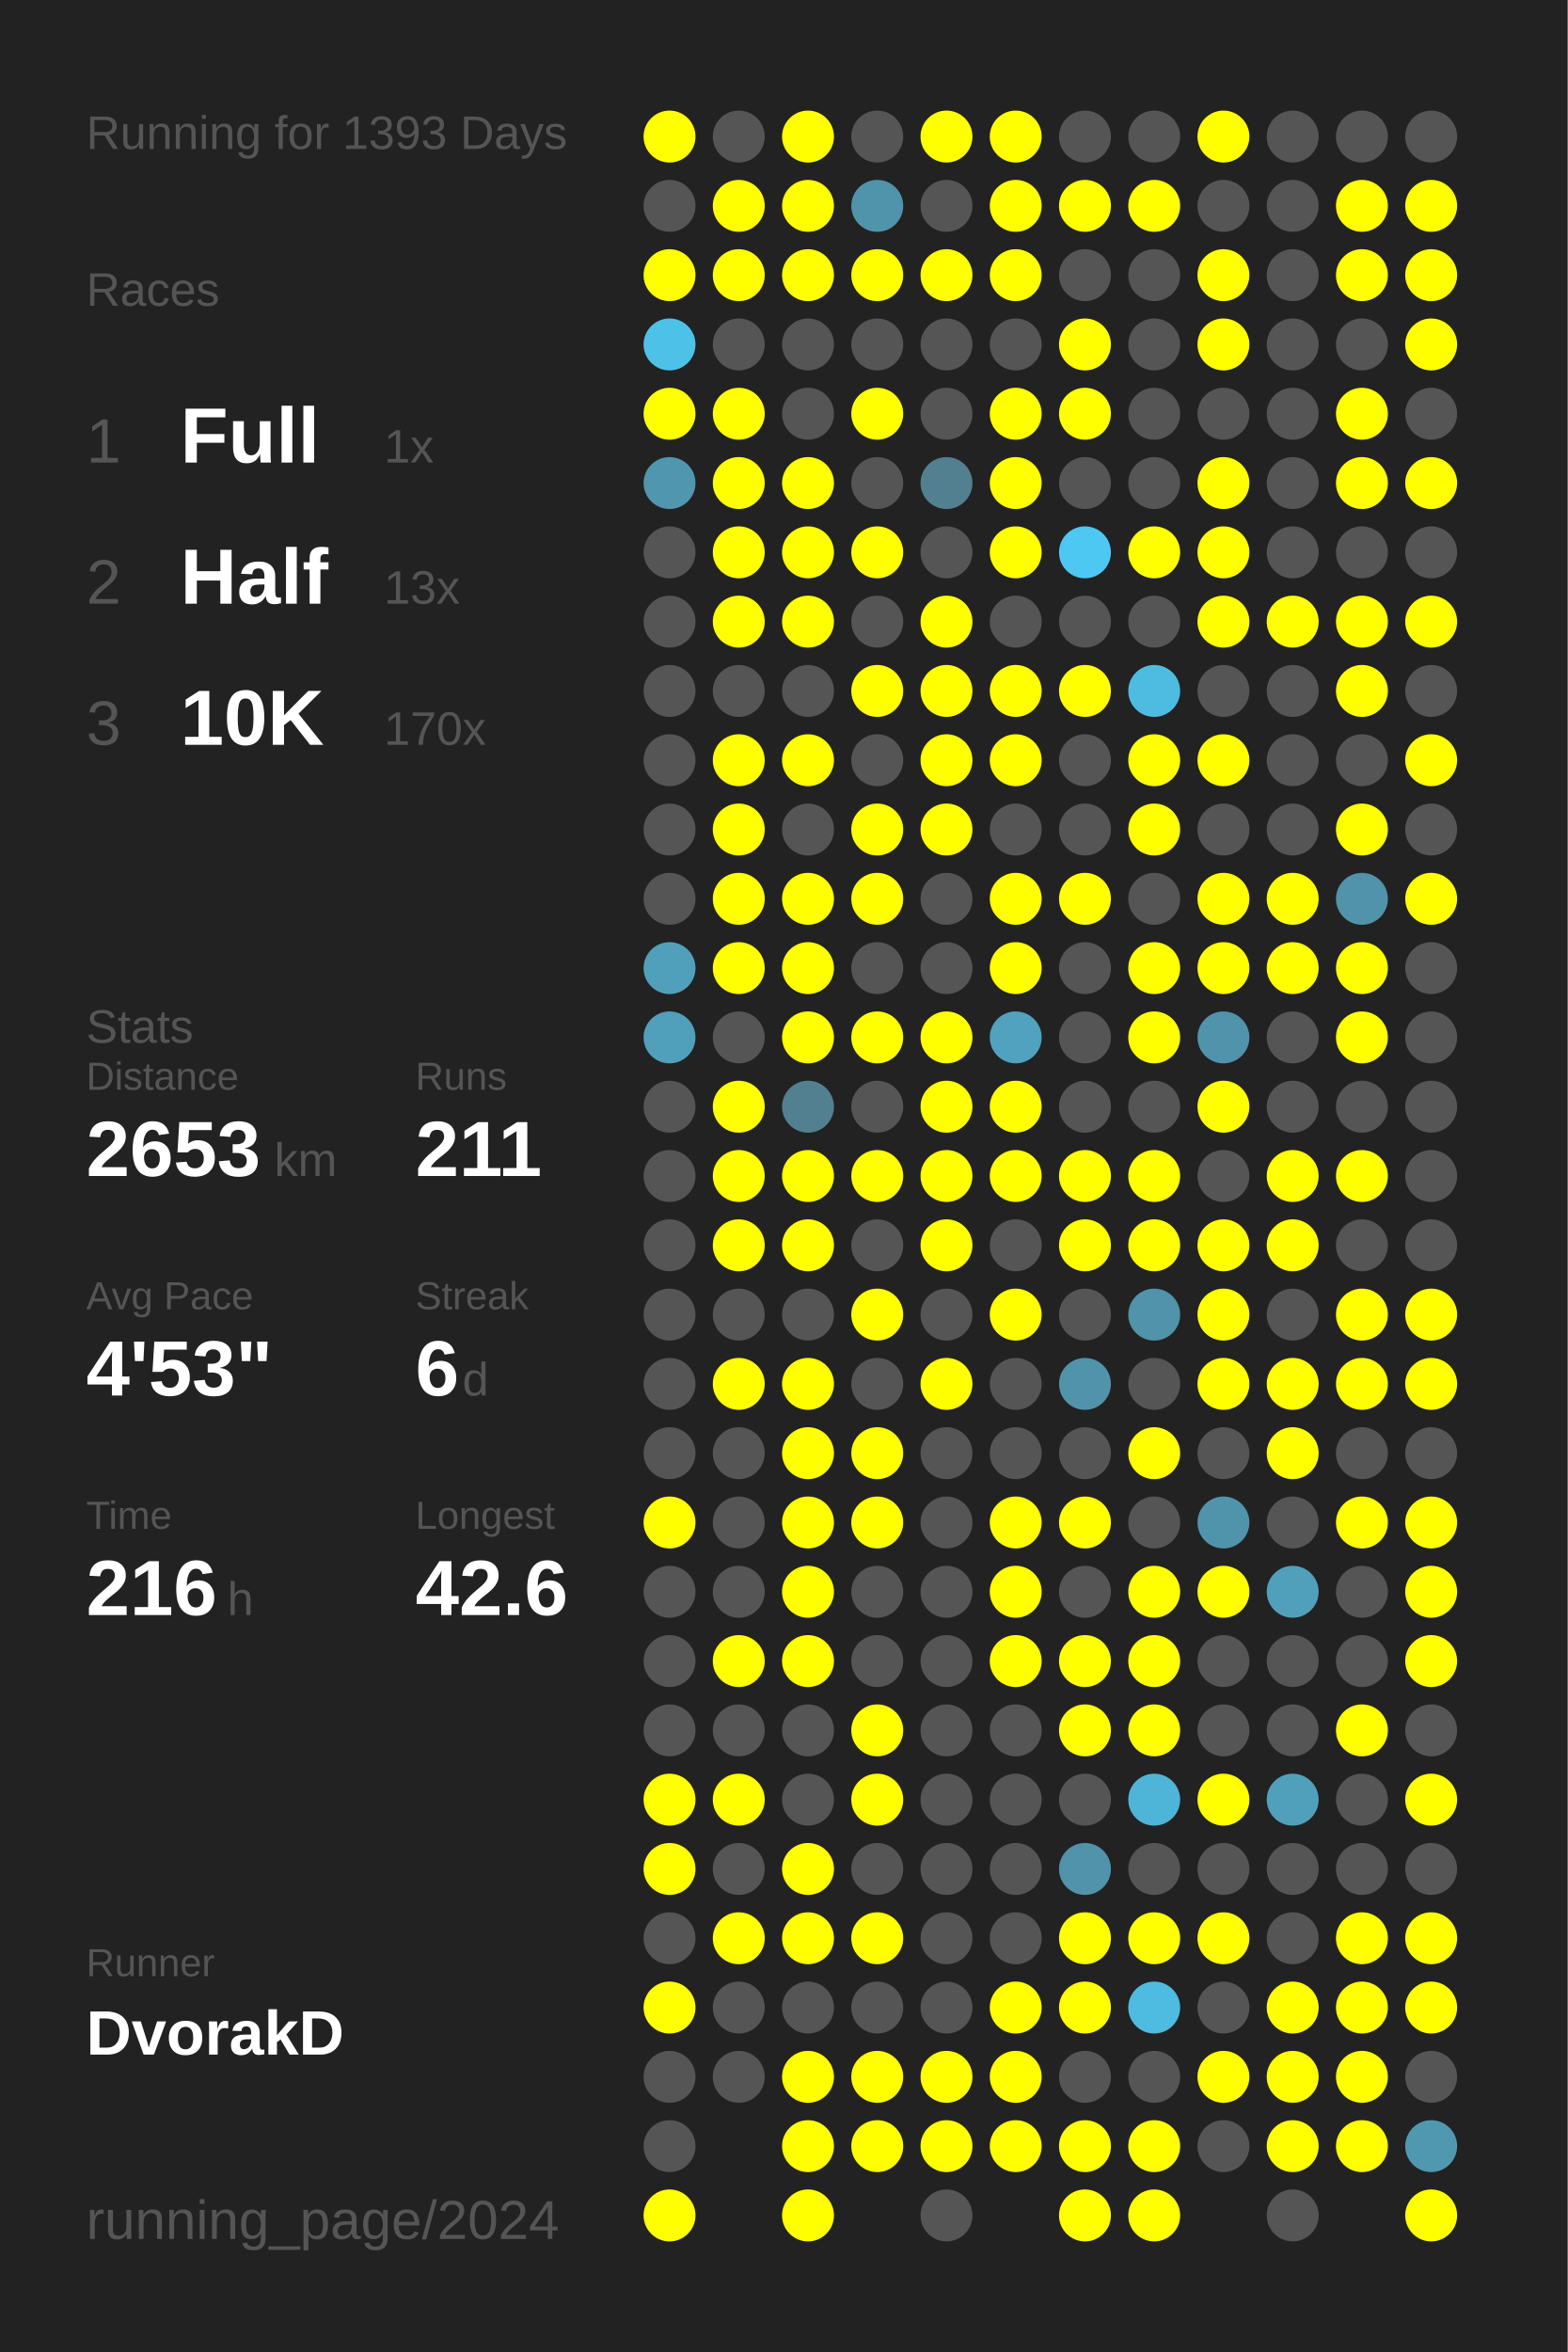
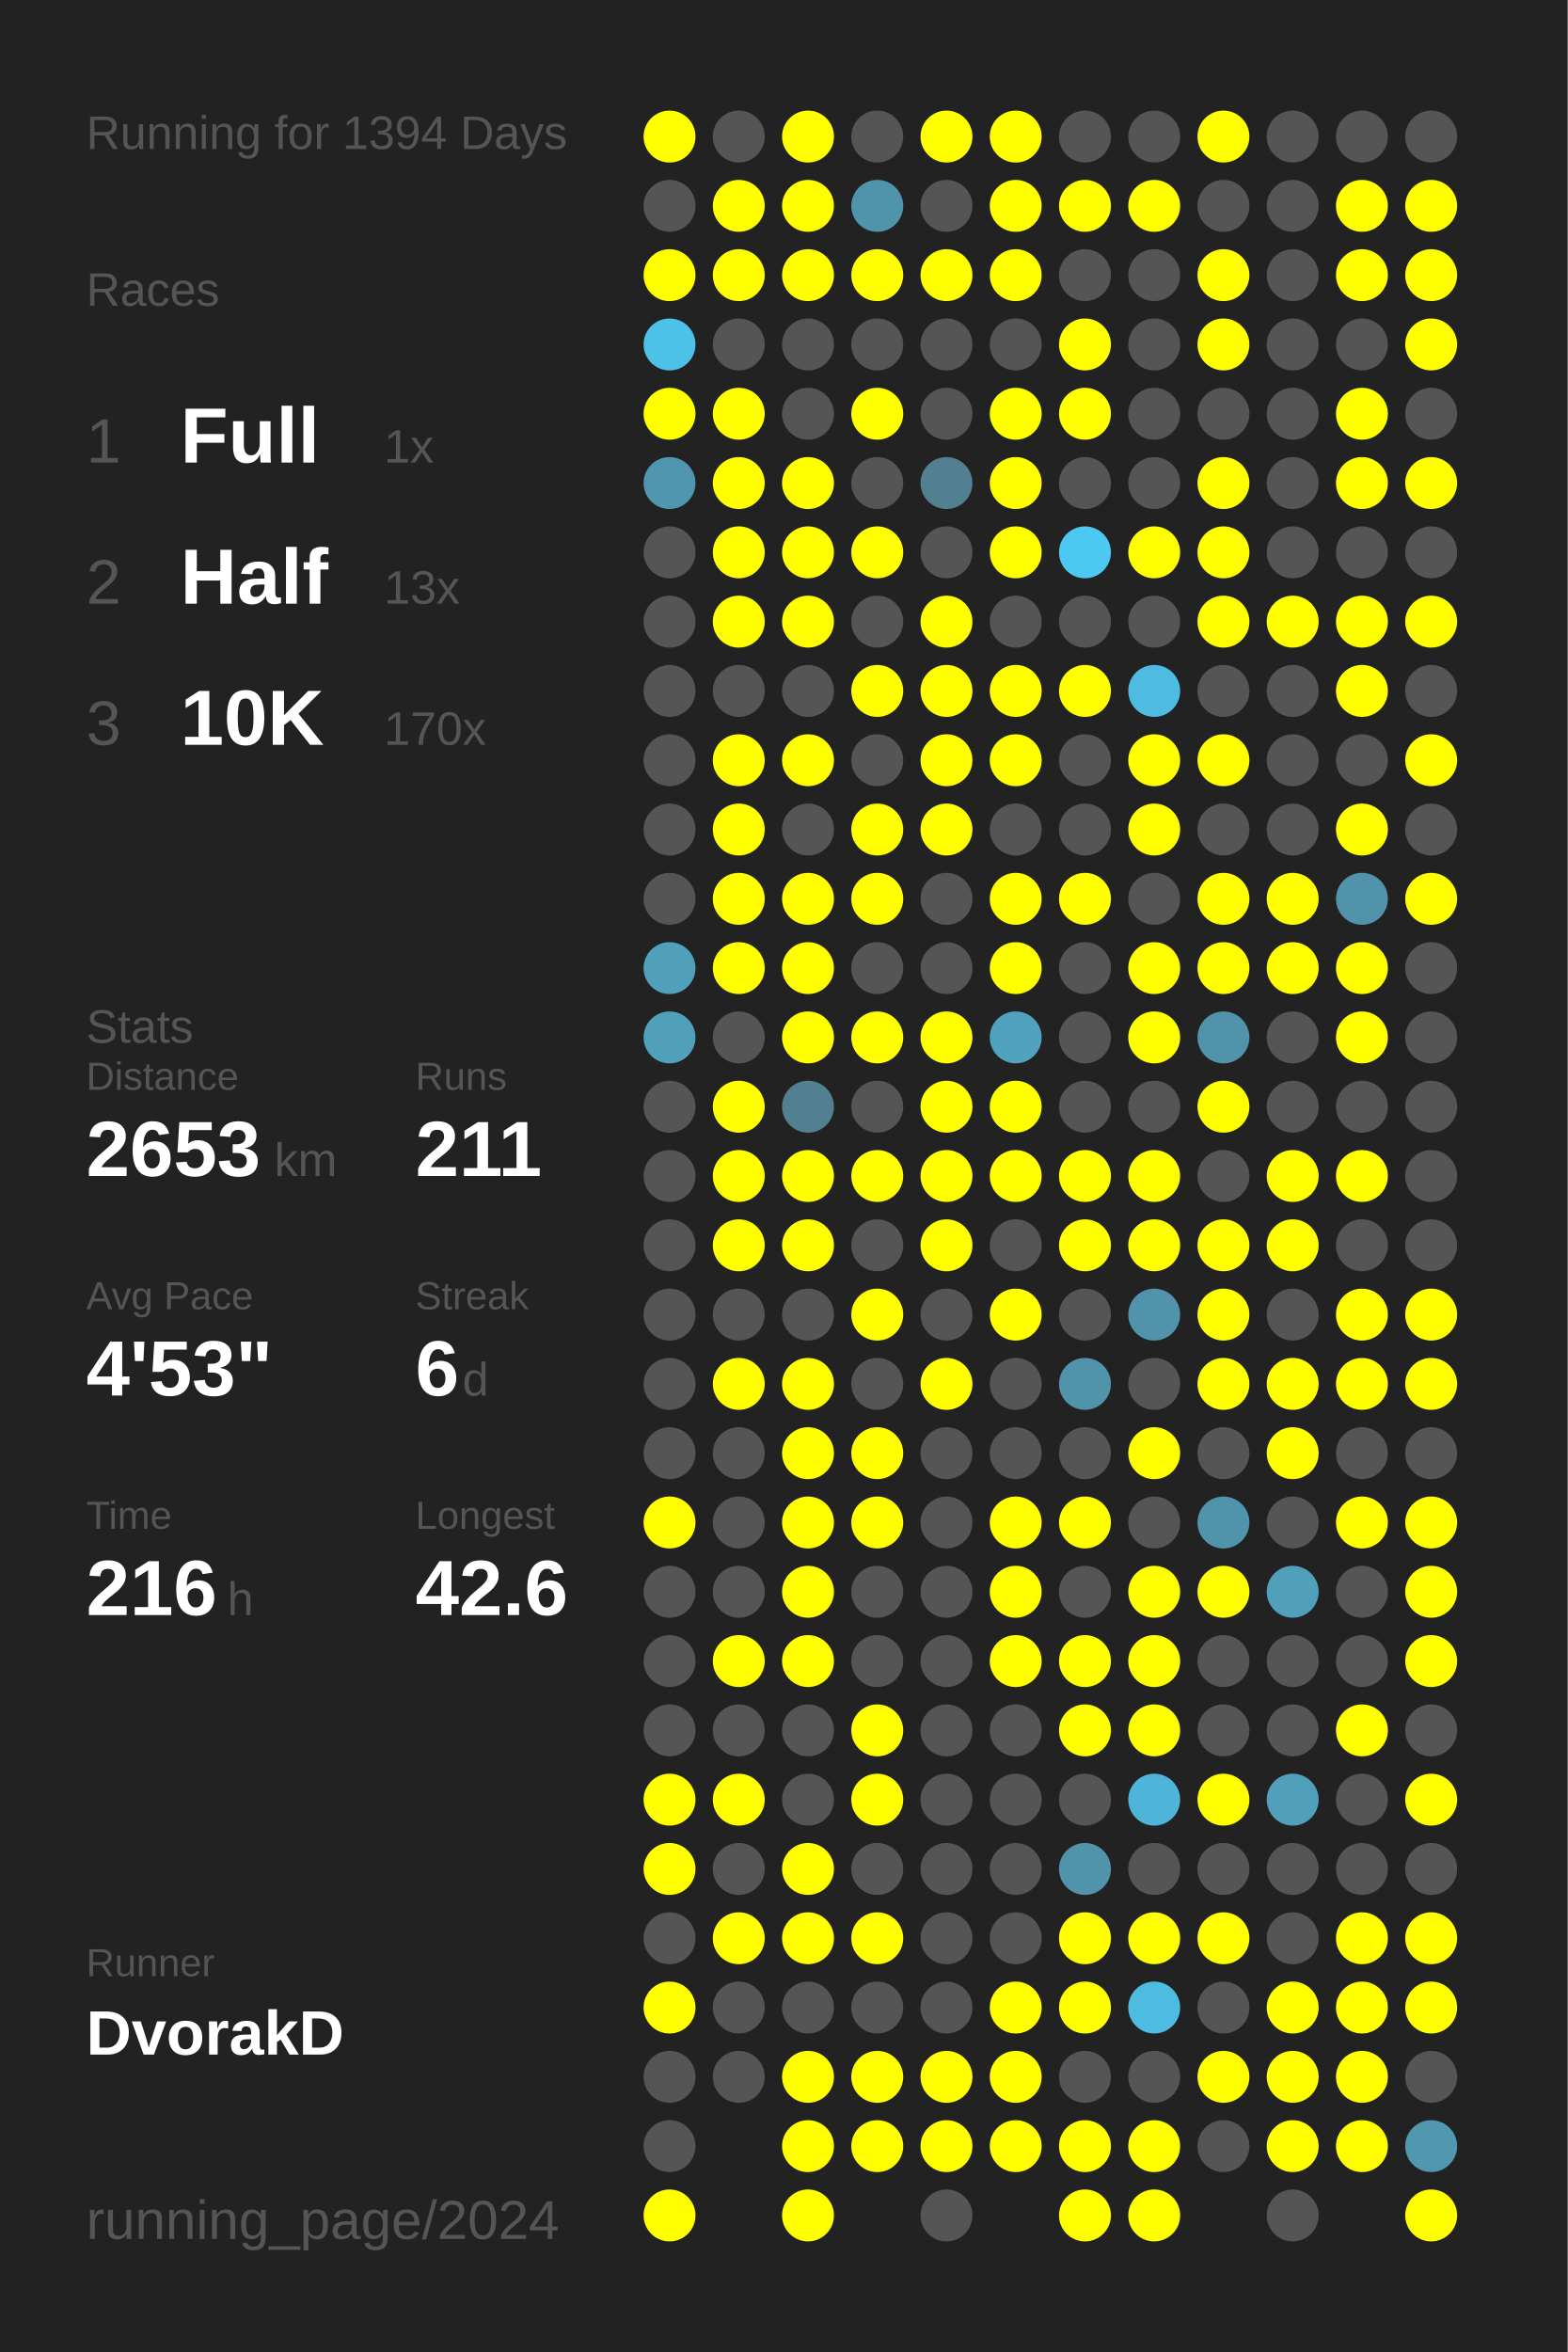
<svg xmlns="http://www.w3.org/2000/svg" baseProfile="full" height="300mm" version="1.1" viewBox="0,0,200,300" width="200mm">
  <defs />
  <rect fill="#222222" height="300" width="200" x="0" y="0" />
-   <text fill="#555555" style="font-size:6px; font-family:Arial;" x="11" y="19">Running for 1393 Days</text>
+   <text fill="#555555" style="font-size:6px; font-family:Arial;" x="11" y="19">Running for 1394 Days</text>
  <text fill="#555555" style="font-size:6px; font-family:Arial;" x="11" y="39">Races</text>
  <text fill="#555555" style="font-size:8px; font-family:Arial;" x="11" y="59">1</text>
  <text fill="#FFFFFF" style="font-size:10px; font-family:Arial; font-weight:bold;" x="23" y="59">Full</text>
  <text fill="#555555" style="font-size:6px; font-family:Arial;" x="49" y="59">1x</text>
  <text fill="#555555" style="font-size:8px; font-family:Arial;" x="11" y="77">2</text>
  <text fill="#FFFFFF" style="font-size:10px; font-family:Arial; font-weight:bold;" x="23" y="77">Half</text>
  <text fill="#555555" style="font-size:6px; font-family:Arial;" x="49" y="77">13x</text>
  <text fill="#555555" style="font-size:8px; font-family:Arial;" x="11" y="95">3</text>
  <text fill="#FFFFFF" style="font-size:10px; font-family:Arial; font-weight:bold;" x="23" y="95">10K</text>
  <text fill="#555555" style="font-size:6px; font-family:Arial;" x="49" y="95">170x</text>
  <text fill="#555555" style="font-size:6px; font-family:Arial;" x="11" y="133">Stats</text>
  <text fill="#555555" style="font-size:5px; font-family:Arial;" x="11" y="139">Distance</text>
  <text fill="#FFFFFF" style="font-size:10px; font-family:Arial; font-weight:bold;" x="11" y="150">2653</text>
  <text fill="#555555" style="font-size:6px; font-family:Arial;" x="35" y="150">km</text>
  <text fill="#555555" style="font-size:5px; font-family:Arial;" x="53" y="139">Runs</text>
  <text fill="#FFFFFF" style="font-size:10px; font-family:Arial; font-weight:bold;" x="53" y="150">211</text>
  <text fill="#555555" style="font-size:5px; font-family:Arial;" x="11" y="167">Avg Pace</text>
  <text fill="#FFFFFF" style="font-size:10px; font-family:Arial; font-weight:bold;" x="11" y="178">4'53"</text>
  <text fill="#555555" style="font-size:5px; font-family:Arial;" x="53" y="167">Streak</text>
  <text fill="#FFFFFF" style="font-size:10px; font-family:Arial; font-weight:bold;" x="53" y="178">6</text>
  <text fill="#555555" style="font-size:6px; font-family:Arial;" x="59" y="178">d</text>
  <text fill="#555555" style="font-size:5px; font-family:Arial;" x="11" y="195">Time</text>
  <text fill="#FFFFFF" style="font-size:10px; font-family:Arial; font-weight:bold;" x="11" y="206">216</text>
  <text fill="#555555" style="font-size:6px; font-family:Arial;" x="29" y="206">h</text>
  <text fill="#555555" style="font-size:5px; font-family:Arial;" x="53" y="195">Longest</text>
  <text fill="#FFFFFF" style="font-size:10px; font-family:Arial; font-weight:bold;" x="53" y="206">42.6</text>
  <text fill="#555555" style="font-size:5px; font-family:Arial;" x="11" y="252.065">Runner</text>
  <text fill="#FFFFFF" style="font-size:8px; font-family:Arial; font-weight:bold;" x="11" y="262.065">DvorakD</text>
  <text fill="#555555" style="font-size:7px; font-family:Arial;" x="11" y="285.581">running_page/2024</text>
  <circle cx="85.417" cy="17.419" fill="#FFFF00" r="3.312" />
  <circle cx="85.417" cy="26.258" fill="#555555" r="3.312" />
  <circle cx="85.417" cy="35.097" fill="#FFFF00" r="3.312" />
  <circle cx="85.417" cy="43.935" fill="#4ec1e8" r="3.312" />
  <circle cx="85.417" cy="52.774" fill="#FFFF00" r="3.312" />
  <circle cx="85.417" cy="61.613" fill="#5096ae" r="3.312" />
  <circle cx="85.417" cy="70.452" fill="#555555" r="3.312" />
  <circle cx="85.417" cy="79.29" fill="#555555" r="3.312" />
  <circle cx="85.417" cy="88.129" fill="#555555" r="3.312" />
  <circle cx="85.417" cy="96.968" fill="#555555" r="3.312" />
  <circle cx="85.417" cy="105.806" fill="#555555" r="3.312" />
  <circle cx="85.417" cy="114.645" fill="#555555" r="3.312" />
  <circle cx="85.417" cy="123.484" fill="#50a0bb" r="3.312" />
  <circle cx="85.417" cy="132.323" fill="#50a0bc" r="3.312" />
  <circle cx="85.417" cy="141.161" fill="#555555" r="3.312" />
  <circle cx="85.417" cy="150" fill="#555555" r="3.312" />
  <circle cx="85.417" cy="158.839" fill="#555555" r="3.312" />
  <circle cx="85.417" cy="167.677" fill="#555555" r="3.312" />
  <circle cx="85.417" cy="176.516" fill="#555555" r="3.312" />
  <circle cx="85.417" cy="185.355" fill="#555555" r="3.312" />
  <circle cx="85.417" cy="194.194" fill="#FFFF00" r="3.312" />
  <circle cx="85.417" cy="203.032" fill="#555555" r="3.312" />
  <circle cx="85.417" cy="211.871" fill="#555555" r="3.312" />
  <circle cx="85.417" cy="220.71" fill="#555555" r="3.312" />
  <circle cx="85.417" cy="229.548" fill="#FFFF00" r="3.312" />
  <circle cx="85.417" cy="238.387" fill="#FFFF00" r="3.312" />
  <circle cx="85.417" cy="247.226" fill="#555555" r="3.312" />
  <circle cx="85.417" cy="256.065" fill="#FFFF00" r="3.312" />
  <circle cx="85.417" cy="264.903" fill="#555555" r="3.312" />
  <circle cx="85.417" cy="273.742" fill="#555555" r="3.312" />
  <circle cx="85.417" cy="282.581" fill="#FFFF00" r="3.312" />
  <circle cx="94.25" cy="17.419" fill="#555555" r="3.312" />
  <circle cx="94.25" cy="26.258" fill="#FFFF00" r="3.312" />
  <circle cx="94.25" cy="35.097" fill="#FFFF00" r="3.312" />
  <circle cx="94.25" cy="43.935" fill="#555555" r="3.312" />
  <circle cx="94.25" cy="52.774" fill="#FFFF00" r="3.312" />
  <circle cx="94.25" cy="61.613" fill="#FFFF00" r="3.312" />
  <circle cx="94.25" cy="70.452" fill="#FFFF00" r="3.312" />
  <circle cx="94.25" cy="79.29" fill="#FFFF00" r="3.312" />
  <circle cx="94.25" cy="88.129" fill="#555555" r="3.312" />
  <circle cx="94.25" cy="96.968" fill="#FFFF00" r="3.312" />
  <circle cx="94.25" cy="105.806" fill="#FFFF00" r="3.312" />
  <circle cx="94.25" cy="114.645" fill="#FFFF00" r="3.312" />
  <circle cx="94.25" cy="123.484" fill="#FFFF00" r="3.312" />
  <circle cx="94.25" cy="132.323" fill="#555555" r="3.312" />
  <circle cx="94.25" cy="141.161" fill="#FFFF00" r="3.312" />
  <circle cx="94.25" cy="150" fill="#FFFF00" r="3.312" />
  <circle cx="94.25" cy="158.839" fill="#FFFF00" r="3.312" />
  <circle cx="94.25" cy="167.677" fill="#555555" r="3.312" />
  <circle cx="94.25" cy="176.516" fill="#FFFF00" r="3.312" />
  <circle cx="94.25" cy="185.355" fill="#555555" r="3.312" />
  <circle cx="94.25" cy="194.194" fill="#555555" r="3.312" />
  <circle cx="94.25" cy="203.032" fill="#555555" r="3.312" />
  <circle cx="94.25" cy="211.871" fill="#FFFF00" r="3.312" />
  <circle cx="94.25" cy="220.71" fill="#555555" r="3.312" />
  <circle cx="94.25" cy="229.548" fill="#FFFF00" r="3.312" />
  <circle cx="94.25" cy="238.387" fill="#555555" r="3.312" />
  <circle cx="94.25" cy="247.226" fill="#FFFF00" r="3.312" />
  <circle cx="94.25" cy="256.065" fill="#555555" r="3.312" />
  <circle cx="94.25" cy="264.903" fill="#555555" r="3.312" />
  <circle cx="103.083" cy="17.419" fill="#FFFF00" r="3.312" />
  <circle cx="103.083" cy="26.258" fill="#FFFF00" r="3.312" />
  <circle cx="103.083" cy="35.097" fill="#FFFF00" r="3.312" />
  <circle cx="103.083" cy="43.935" fill="#555555" r="3.312" />
  <circle cx="103.083" cy="52.774" fill="#555555" r="3.312" />
  <circle cx="103.083" cy="61.613" fill="#FFFF00" r="3.312" />
  <circle cx="103.083" cy="70.452" fill="#FFFF00" r="3.312" />
  <circle cx="103.083" cy="79.29" fill="#FFFF00" r="3.312" />
  <circle cx="103.083" cy="88.129" fill="#555555" r="3.312" />
  <circle cx="103.083" cy="96.968" fill="#FFFF00" r="3.312" />
  <circle cx="103.083" cy="105.806" fill="#555555" r="3.312" />
  <circle cx="103.083" cy="114.645" fill="#FFFF00" r="3.312" />
  <circle cx="103.083" cy="123.484" fill="#FFFF00" r="3.312" />
  <circle cx="103.083" cy="132.323" fill="#FFFF00" r="3.312" />
  <circle cx="103.083" cy="141.161" fill="#528090" r="3.312" />
  <circle cx="103.083" cy="150" fill="#FFFF00" r="3.312" />
  <circle cx="103.083" cy="158.839" fill="#FFFF00" r="3.312" />
  <circle cx="103.083" cy="167.677" fill="#555555" r="3.312" />
  <circle cx="103.083" cy="176.516" fill="#FFFF00" r="3.312" />
  <circle cx="103.083" cy="185.355" fill="#FFFF00" r="3.312" />
  <circle cx="103.083" cy="194.194" fill="#FFFF00" r="3.312" />
  <circle cx="103.083" cy="203.032" fill="#FFFF00" r="3.312" />
  <circle cx="103.083" cy="211.871" fill="#FFFF00" r="3.312" />
  <circle cx="103.083" cy="220.71" fill="#555555" r="3.312" />
  <circle cx="103.083" cy="229.548" fill="#555555" r="3.312" />
  <circle cx="103.083" cy="238.387" fill="#FFFF00" r="3.312" />
  <circle cx="103.083" cy="247.226" fill="#FFFF00" r="3.312" />
  <circle cx="103.083" cy="256.065" fill="#555555" r="3.312" />
  <circle cx="103.083" cy="264.903" fill="#FFFF00" r="3.312" />
  <circle cx="103.083" cy="273.742" fill="#FFFF00" r="3.312" />
  <circle cx="103.083" cy="282.581" fill="#FFFF00" r="3.312" />
  <circle cx="111.917" cy="17.419" fill="#555555" r="3.312" />
  <circle cx="111.917" cy="26.258" fill="#5094ab" r="3.312" />
  <circle cx="111.917" cy="35.097" fill="#FFFF00" r="3.312" />
  <circle cx="111.917" cy="43.935" fill="#555555" r="3.312" />
  <circle cx="111.917" cy="52.774" fill="#FFFF00" r="3.312" />
  <circle cx="111.917" cy="61.613" fill="#555555" r="3.312" />
  <circle cx="111.917" cy="70.452" fill="#FFFF00" r="3.312" />
  <circle cx="111.917" cy="79.29" fill="#555555" r="3.312" />
  <circle cx="111.917" cy="88.129" fill="#FFFF00" r="3.312" />
  <circle cx="111.917" cy="96.968" fill="#555555" r="3.312" />
  <circle cx="111.917" cy="105.806" fill="#FFFF00" r="3.312" />
  <circle cx="111.917" cy="114.645" fill="#FFFF00" r="3.312" />
  <circle cx="111.917" cy="123.484" fill="#555555" r="3.312" />
  <circle cx="111.917" cy="132.323" fill="#FFFF00" r="3.312" />
  <circle cx="111.917" cy="141.161" fill="#555555" r="3.312" />
  <circle cx="111.917" cy="150" fill="#FFFF00" r="3.312" />
  <circle cx="111.917" cy="158.839" fill="#555555" r="3.312" />
  <circle cx="111.917" cy="167.677" fill="#FFFF00" r="3.312" />
  <circle cx="111.917" cy="176.516" fill="#555555" r="3.312" />
  <circle cx="111.917" cy="185.355" fill="#FFFF00" r="3.312" />
  <circle cx="111.917" cy="194.194" fill="#FFFF00" r="3.312" />
  <circle cx="111.917" cy="203.032" fill="#555555" r="3.312" />
  <circle cx="111.917" cy="211.871" fill="#555555" r="3.312" />
  <circle cx="111.917" cy="220.71" fill="#FFFF00" r="3.312" />
  <circle cx="111.917" cy="229.548" fill="#FFFF00" r="3.312" />
  <circle cx="111.917" cy="238.387" fill="#555555" r="3.312" />
  <circle cx="111.917" cy="247.226" fill="#FFFF00" r="3.312" />
  <circle cx="111.917" cy="256.065" fill="#555555" r="3.312" />
  <circle cx="111.917" cy="264.903" fill="#FFFF00" r="3.312" />
  <circle cx="111.917" cy="273.742" fill="#FFFF00" r="3.312" />
  <circle cx="120.75" cy="17.419" fill="#FFFF00" r="3.312" />
  <circle cx="120.75" cy="26.258" fill="#555555" r="3.312" />
  <circle cx="120.75" cy="35.097" fill="#FFFF00" r="3.312" />
  <circle cx="120.75" cy="43.935" fill="#555555" r="3.312" />
  <circle cx="120.75" cy="52.774" fill="#555555" r="3.312" />
  <circle cx="120.75" cy="61.613" fill="#528090" r="3.312" />
  <circle cx="120.75" cy="70.452" fill="#555555" r="3.312" />
  <circle cx="120.75" cy="79.29" fill="#FFFF00" r="3.312" />
  <circle cx="120.75" cy="88.129" fill="#FFFF00" r="3.312" />
  <circle cx="120.75" cy="96.968" fill="#FFFF00" r="3.312" />
  <circle cx="120.75" cy="105.806" fill="#FFFF00" r="3.312" />
  <circle cx="120.75" cy="114.645" fill="#555555" r="3.312" />
  <circle cx="120.75" cy="123.484" fill="#555555" r="3.312" />
  <circle cx="120.75" cy="132.323" fill="#FFFF00" r="3.312" />
  <circle cx="120.75" cy="141.161" fill="#FFFF00" r="3.312" />
  <circle cx="120.75" cy="150" fill="#FFFF00" r="3.312" />
  <circle cx="120.75" cy="158.839" fill="#FFFF00" r="3.312" />
  <circle cx="120.75" cy="167.677" fill="#555555" r="3.312" />
  <circle cx="120.75" cy="176.516" fill="#FFFF00" r="3.312" />
  <circle cx="120.75" cy="185.355" fill="#555555" r="3.312" />
  <circle cx="120.75" cy="194.194" fill="#555555" r="3.312" />
  <circle cx="120.75" cy="203.032" fill="#555555" r="3.312" />
  <circle cx="120.75" cy="211.871" fill="#555555" r="3.312" />
  <circle cx="120.75" cy="220.71" fill="#555555" r="3.312" />
  <circle cx="120.75" cy="229.548" fill="#555555" r="3.312" />
  <circle cx="120.75" cy="238.387" fill="#555555" r="3.312" />
  <circle cx="120.75" cy="247.226" fill="#555555" r="3.312" />
  <circle cx="120.75" cy="256.065" fill="#555555" r="3.312" />
  <circle cx="120.75" cy="264.903" fill="#FFFF00" r="3.312" />
  <circle cx="120.75" cy="273.742" fill="#FFFF00" r="3.312" />
  <circle cx="120.75" cy="282.581" fill="#555555" r="3.312" />
  <circle cx="129.583" cy="17.419" fill="#FFFF00" r="3.312" />
  <circle cx="129.583" cy="26.258" fill="#FFFF00" r="3.312" />
  <circle cx="129.583" cy="35.097" fill="#FFFF00" r="3.312" />
  <circle cx="129.583" cy="43.935" fill="#555555" r="3.312" />
  <circle cx="129.583" cy="52.774" fill="#FFFF00" r="3.312" />
  <circle cx="129.583" cy="61.613" fill="#FFFF00" r="3.312" />
  <circle cx="129.583" cy="70.452" fill="#FFFF00" r="3.312" />
  <circle cx="129.583" cy="79.29" fill="#555555" r="3.312" />
  <circle cx="129.583" cy="88.129" fill="#FFFF00" r="3.312" />
  <circle cx="129.583" cy="96.968" fill="#FFFF00" r="3.312" />
  <circle cx="129.583" cy="105.806" fill="#555555" r="3.312" />
  <circle cx="129.583" cy="114.645" fill="#FFFF00" r="3.312" />
  <circle cx="129.583" cy="123.484" fill="#FFFF00" r="3.312" />
  <circle cx="129.583" cy="132.323" fill="#50a2be" r="3.312" />
  <circle cx="129.583" cy="141.161" fill="#FFFF00" r="3.312" />
  <circle cx="129.583" cy="150" fill="#FFFF00" r="3.312" />
  <circle cx="129.583" cy="158.839" fill="#555555" r="3.312" />
  <circle cx="129.583" cy="167.677" fill="#FFFF00" r="3.312" />
  <circle cx="129.583" cy="176.516" fill="#555555" r="3.312" />
  <circle cx="129.583" cy="185.355" fill="#555555" r="3.312" />
  <circle cx="129.583" cy="194.194" fill="#FFFF00" r="3.312" />
  <circle cx="129.583" cy="203.032" fill="#FFFF00" r="3.312" />
  <circle cx="129.583" cy="211.871" fill="#FFFF00" r="3.312" />
  <circle cx="129.583" cy="220.71" fill="#555555" r="3.312" />
  <circle cx="129.583" cy="229.548" fill="#555555" r="3.312" />
  <circle cx="129.583" cy="238.387" fill="#555555" r="3.312" />
  <circle cx="129.583" cy="247.226" fill="#555555" r="3.312" />
  <circle cx="129.583" cy="256.065" fill="#FFFF00" r="3.312" />
  <circle cx="129.583" cy="264.903" fill="#FFFF00" r="3.312" />
  <circle cx="129.583" cy="273.742" fill="#FFFF00" r="3.312" />
  <circle cx="138.417" cy="17.419" fill="#555555" r="3.312" />
  <circle cx="138.417" cy="26.258" fill="#FFFF00" r="3.312" />
  <circle cx="138.417" cy="35.097" fill="#555555" r="3.312" />
  <circle cx="138.417" cy="43.935" fill="#FFFF00" r="3.312" />
  <circle cx="138.417" cy="52.774" fill="#FFFF00" r="3.312" />
  <circle cx="138.417" cy="61.613" fill="#555555" r="3.312" />
  <circle cx="138.417" cy="70.452" fill="#4dc8f2" r="3.312" />
  <circle cx="138.417" cy="79.29" fill="#555555" r="3.312" />
  <circle cx="138.417" cy="88.129" fill="#FFFF00" r="3.312" />
  <circle cx="138.417" cy="96.968" fill="#555555" r="3.312" />
  <circle cx="138.417" cy="105.806" fill="#555555" r="3.312" />
  <circle cx="138.417" cy="114.645" fill="#FFFF00" r="3.312" />
  <circle cx="138.417" cy="123.484" fill="#555555" r="3.312" />
  <circle cx="138.417" cy="132.323" fill="#555555" r="3.312" />
  <circle cx="138.417" cy="141.161" fill="#555555" r="3.312" />
  <circle cx="138.417" cy="150" fill="#FFFF00" r="3.312" />
  <circle cx="138.417" cy="158.839" fill="#FFFF00" r="3.312" />
  <circle cx="138.417" cy="167.677" fill="#555555" r="3.312" />
  <circle cx="138.417" cy="176.516" fill="#5093aa" r="3.312" />
  <circle cx="138.417" cy="185.355" fill="#555555" r="3.312" />
  <circle cx="138.417" cy="194.194" fill="#FFFF00" r="3.312" />
  <circle cx="138.417" cy="203.032" fill="#555555" r="3.312" />
  <circle cx="138.417" cy="211.871" fill="#FFFF00" r="3.312" />
  <circle cx="138.417" cy="220.71" fill="#FFFF00" r="3.312" />
  <circle cx="138.417" cy="229.548" fill="#555555" r="3.312" />
  <circle cx="138.417" cy="238.387" fill="#5093aa" r="3.312" />
  <circle cx="138.417" cy="247.226" fill="#FFFF00" r="3.312" />
  <circle cx="138.417" cy="256.065" fill="#FFFF00" r="3.312" />
  <circle cx="138.417" cy="264.903" fill="#555555" r="3.312" />
  <circle cx="138.417" cy="273.742" fill="#FFFF00" r="3.312" />
  <circle cx="138.417" cy="282.581" fill="#FFFF00" r="3.312" />
  <circle cx="147.25" cy="17.419" fill="#555555" r="3.312" />
  <circle cx="147.25" cy="26.258" fill="#FFFF00" r="3.312" />
  <circle cx="147.25" cy="35.097" fill="#555555" r="3.312" />
  <circle cx="147.25" cy="43.935" fill="#555555" r="3.312" />
  <circle cx="147.25" cy="52.774" fill="#555555" r="3.312" />
  <circle cx="147.25" cy="61.613" fill="#555555" r="3.312" />
  <circle cx="147.25" cy="70.452" fill="#FFFF00" r="3.312" />
  <circle cx="147.25" cy="79.29" fill="#555555" r="3.312" />
  <circle cx="147.25" cy="88.129" fill="#4ebce1" r="3.312" />
  <circle cx="147.25" cy="96.968" fill="#FFFF00" r="3.312" />
  <circle cx="147.25" cy="105.806" fill="#FFFF00" r="3.312" />
  <circle cx="147.25" cy="114.645" fill="#555555" r="3.312" />
  <circle cx="147.25" cy="123.484" fill="#FFFF00" r="3.312" />
  <circle cx="147.25" cy="132.323" fill="#FFFF00" r="3.312" />
  <circle cx="147.25" cy="141.161" fill="#555555" r="3.312" />
  <circle cx="147.25" cy="150" fill="#FFFF00" r="3.312" />
  <circle cx="147.25" cy="158.839" fill="#FFFF00" r="3.312" />
  <circle cx="147.25" cy="167.677" fill="#5093aa" r="3.312" />
  <circle cx="147.25" cy="176.516" fill="#555555" r="3.312" />
  <circle cx="147.25" cy="185.355" fill="#FFFF00" r="3.312" />
  <circle cx="147.25" cy="194.194" fill="#555555" r="3.312" />
  <circle cx="147.25" cy="203.032" fill="#FFFF00" r="3.312" />
  <circle cx="147.25" cy="211.871" fill="#FFFF00" r="3.312" />
  <circle cx="147.25" cy="220.71" fill="#FFFF00" r="3.312" />
  <circle cx="147.25" cy="229.548" fill="#4eb5d8" r="3.312" />
  <circle cx="147.25" cy="238.387" fill="#555555" r="3.312" />
  <circle cx="147.25" cy="247.226" fill="#FFFF00" r="3.312" />
  <circle cx="147.25" cy="256.065" fill="#4ebbe0" r="3.312" />
  <circle cx="147.25" cy="264.903" fill="#555555" r="3.312" />
  <circle cx="147.25" cy="273.742" fill="#FFFF00" r="3.312" />
  <circle cx="147.25" cy="282.581" fill="#FFFF00" r="3.312" />
  <circle cx="156.083" cy="17.419" fill="#FFFF00" r="3.312" />
  <circle cx="156.083" cy="26.258" fill="#555555" r="3.312" />
  <circle cx="156.083" cy="35.097" fill="#FFFF00" r="3.312" />
  <circle cx="156.083" cy="43.935" fill="#FFFF00" r="3.312" />
  <circle cx="156.083" cy="52.774" fill="#555555" r="3.312" />
  <circle cx="156.083" cy="61.613" fill="#FFFF00" r="3.312" />
  <circle cx="156.083" cy="70.452" fill="#FFFF00" r="3.312" />
  <circle cx="156.083" cy="79.29" fill="#FFFF00" r="3.312" />
  <circle cx="156.083" cy="88.129" fill="#555555" r="3.312" />
  <circle cx="156.083" cy="96.968" fill="#FFFF00" r="3.312" />
  <circle cx="156.083" cy="105.806" fill="#555555" r="3.312" />
  <circle cx="156.083" cy="114.645" fill="#FFFF00" r="3.312" />
  <circle cx="156.083" cy="123.484" fill="#FFFF00" r="3.312" />
  <circle cx="156.083" cy="132.323" fill="#5093aa" r="3.312" />
  <circle cx="156.083" cy="141.161" fill="#FFFF00" r="3.312" />
  <circle cx="156.083" cy="150" fill="#555555" r="3.312" />
  <circle cx="156.083" cy="158.839" fill="#FFFF00" r="3.312" />
  <circle cx="156.083" cy="167.677" fill="#FFFF00" r="3.312" />
  <circle cx="156.083" cy="176.516" fill="#FFFF00" r="3.312" />
  <circle cx="156.083" cy="185.355" fill="#555555" r="3.312" />
  <circle cx="156.083" cy="194.194" fill="#5094ab" r="3.312" />
  <circle cx="156.083" cy="203.032" fill="#FFFF00" r="3.312" />
  <circle cx="156.083" cy="211.871" fill="#555555" r="3.312" />
  <circle cx="156.083" cy="220.71" fill="#555555" r="3.312" />
  <circle cx="156.083" cy="229.548" fill="#FFFF00" r="3.312" />
  <circle cx="156.083" cy="238.387" fill="#555555" r="3.312" />
  <circle cx="156.083" cy="247.226" fill="#FFFF00" r="3.312" />
  <circle cx="156.083" cy="256.065" fill="#555555" r="3.312" />
  <circle cx="156.083" cy="264.903" fill="#FFFF00" r="3.312" />
  <circle cx="156.083" cy="273.742" fill="#555555" r="3.312" />
  <circle cx="164.917" cy="17.419" fill="#555555" r="3.312" />
  <circle cx="164.917" cy="26.258" fill="#555555" r="3.312" />
  <circle cx="164.917" cy="35.097" fill="#555555" r="3.312" />
  <circle cx="164.917" cy="43.935" fill="#555555" r="3.312" />
  <circle cx="164.917" cy="52.774" fill="#555555" r="3.312" />
  <circle cx="164.917" cy="61.613" fill="#555555" r="3.312" />
  <circle cx="164.917" cy="70.452" fill="#555555" r="3.312" />
  <circle cx="164.917" cy="79.29" fill="#FFFF00" r="3.312" />
  <circle cx="164.917" cy="88.129" fill="#555555" r="3.312" />
  <circle cx="164.917" cy="96.968" fill="#555555" r="3.312" />
  <circle cx="164.917" cy="105.806" fill="#555555" r="3.312" />
  <circle cx="164.917" cy="114.645" fill="#FFFF00" r="3.312" />
  <circle cx="164.917" cy="123.484" fill="#FFFF00" r="3.312" />
  <circle cx="164.917" cy="132.323" fill="#555555" r="3.312" />
  <circle cx="164.917" cy="141.161" fill="#555555" r="3.312" />
  <circle cx="164.917" cy="150" fill="#FFFF00" r="3.312" />
  <circle cx="164.917" cy="158.839" fill="#FFFF00" r="3.312" />
  <circle cx="164.917" cy="167.677" fill="#555555" r="3.312" />
  <circle cx="164.917" cy="176.516" fill="#FFFF00" r="3.312" />
  <circle cx="164.917" cy="185.355" fill="#FFFF00" r="3.312" />
  <circle cx="164.917" cy="194.194" fill="#555555" r="3.312" />
  <circle cx="164.917" cy="203.032" fill="#50a0bb" r="3.312" />
  <circle cx="164.917" cy="211.871" fill="#555555" r="3.312" />
  <circle cx="164.917" cy="220.71" fill="#555555" r="3.312" />
  <circle cx="164.917" cy="229.548" fill="#50a0bb" r="3.312" />
  <circle cx="164.917" cy="238.387" fill="#555555" r="3.312" />
  <circle cx="164.917" cy="247.226" fill="#555555" r="3.312" />
  <circle cx="164.917" cy="256.065" fill="#FFFF00" r="3.312" />
  <circle cx="164.917" cy="264.903" fill="#FFFF00" r="3.312" />
  <circle cx="164.917" cy="273.742" fill="#FFFF00" r="3.312" />
  <circle cx="164.917" cy="282.581" fill="#555555" r="3.312" />
  <circle cx="173.75" cy="17.419" fill="#555555" r="3.312" />
  <circle cx="173.75" cy="26.258" fill="#FFFF00" r="3.312" />
  <circle cx="173.75" cy="35.097" fill="#FFFF00" r="3.312" />
  <circle cx="173.75" cy="43.935" fill="#555555" r="3.312" />
  <circle cx="173.75" cy="52.774" fill="#FFFF00" r="3.312" />
  <circle cx="173.75" cy="61.613" fill="#FFFF00" r="3.312" />
  <circle cx="173.75" cy="70.452" fill="#555555" r="3.312" />
  <circle cx="173.75" cy="79.29" fill="#FFFF00" r="3.312" />
  <circle cx="173.75" cy="88.129" fill="#FFFF00" r="3.312" />
  <circle cx="173.75" cy="96.968" fill="#555555" r="3.312" />
  <circle cx="173.75" cy="105.806" fill="#FFFF00" r="3.312" />
  <circle cx="173.75" cy="114.645" fill="#5093aa" r="3.312" />
  <circle cx="173.75" cy="123.484" fill="#FFFF00" r="3.312" />
  <circle cx="173.75" cy="132.323" fill="#FFFF00" r="3.312" />
  <circle cx="173.75" cy="141.161" fill="#555555" r="3.312" />
  <circle cx="173.75" cy="150" fill="#FFFF00" r="3.312" />
  <circle cx="173.75" cy="158.839" fill="#555555" r="3.312" />
  <circle cx="173.75" cy="167.677" fill="#FFFF00" r="3.312" />
  <circle cx="173.75" cy="176.516" fill="#FFFF00" r="3.312" />
  <circle cx="173.75" cy="185.355" fill="#555555" r="3.312" />
  <circle cx="173.75" cy="194.194" fill="#FFFF00" r="3.312" />
  <circle cx="173.75" cy="203.032" fill="#555555" r="3.312" />
  <circle cx="173.75" cy="211.871" fill="#555555" r="3.312" />
  <circle cx="173.75" cy="220.71" fill="#FFFF00" r="3.312" />
  <circle cx="173.75" cy="229.548" fill="#555555" r="3.312" />
  <circle cx="173.75" cy="238.387" fill="#555555" r="3.312" />
  <circle cx="173.75" cy="247.226" fill="#FFFF00" r="3.312" />
  <circle cx="173.75" cy="256.065" fill="#FFFF00" r="3.312" />
  <circle cx="173.75" cy="264.903" fill="#FFFF00" r="3.312" />
  <circle cx="173.75" cy="273.742" fill="#FFFF00" r="3.312" />
  <circle cx="182.583" cy="17.419" fill="#555555" r="3.312" />
  <circle cx="182.583" cy="26.258" fill="#FFFF00" r="3.312" />
  <circle cx="182.583" cy="35.097" fill="#FFFF00" r="3.312" />
  <circle cx="182.583" cy="43.935" fill="#FFFF00" r="3.312" />
  <circle cx="182.583" cy="52.774" fill="#555555" r="3.312" />
  <circle cx="182.583" cy="61.613" fill="#FFFF00" r="3.312" />
  <circle cx="182.583" cy="70.452" fill="#555555" r="3.312" />
  <circle cx="182.583" cy="79.29" fill="#FFFF00" r="3.312" />
  <circle cx="182.583" cy="88.129" fill="#555555" r="3.312" />
  <circle cx="182.583" cy="96.968" fill="#FFFF00" r="3.312" />
  <circle cx="182.583" cy="105.806" fill="#555555" r="3.312" />
  <circle cx="182.583" cy="114.645" fill="#FFFF00" r="3.312" />
  <circle cx="182.583" cy="123.484" fill="#555555" r="3.312" />
  <circle cx="182.583" cy="132.323" fill="#555555" r="3.312" />
  <circle cx="182.583" cy="141.161" fill="#555555" r="3.312" />
  <circle cx="182.583" cy="150" fill="#555555" r="3.312" />
  <circle cx="182.583" cy="158.839" fill="#555555" r="3.312" />
  <circle cx="182.583" cy="167.677" fill="#FFFF00" r="3.312" />
  <circle cx="182.583" cy="176.516" fill="#FFFF00" r="3.312" />
  <circle cx="182.583" cy="185.355" fill="#555555" r="3.312" />
  <circle cx="182.583" cy="194.194" fill="#FFFF00" r="3.312" />
  <circle cx="182.583" cy="203.032" fill="#FFFF00" r="3.312" />
  <circle cx="182.583" cy="211.871" fill="#FFFF00" r="3.312" />
  <circle cx="182.583" cy="220.71" fill="#555555" r="3.312" />
  <circle cx="182.583" cy="229.548" fill="#FFFF00" r="3.312" />
  <circle cx="182.583" cy="238.387" fill="#555555" r="3.312" />
  <circle cx="182.583" cy="247.226" fill="#FFFF00" r="3.312" />
  <circle cx="182.583" cy="256.065" fill="#FFFF00" r="3.312" />
  <circle cx="182.583" cy="264.903" fill="#555555" r="3.312" />
  <circle cx="182.583" cy="273.742" fill="#5098b0" r="3.312" />
  <circle cx="182.583" cy="282.581" fill="#FFFF00" r="3.312" />
</svg>
